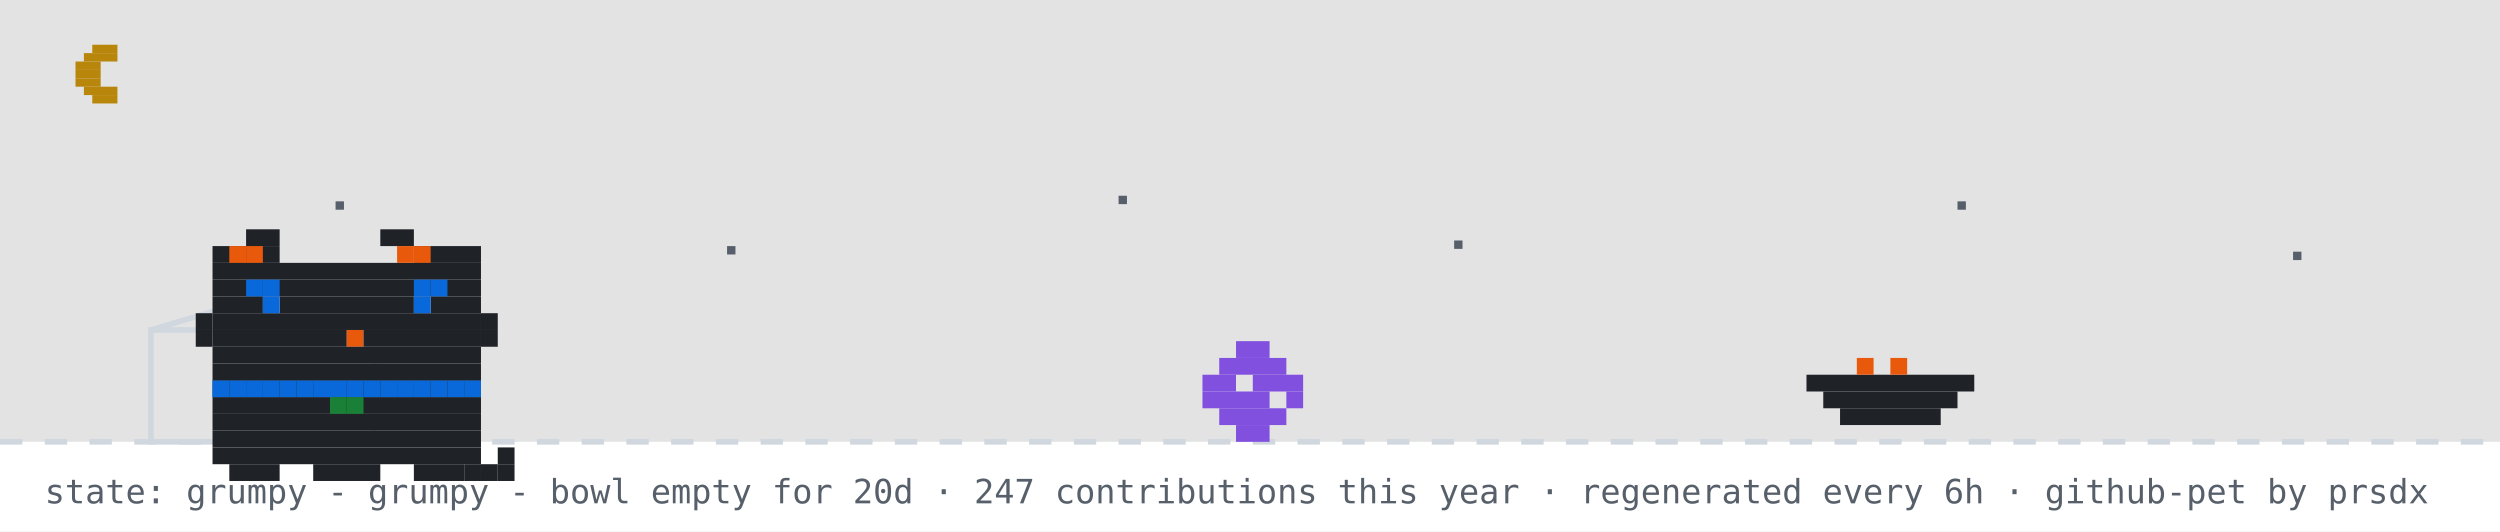
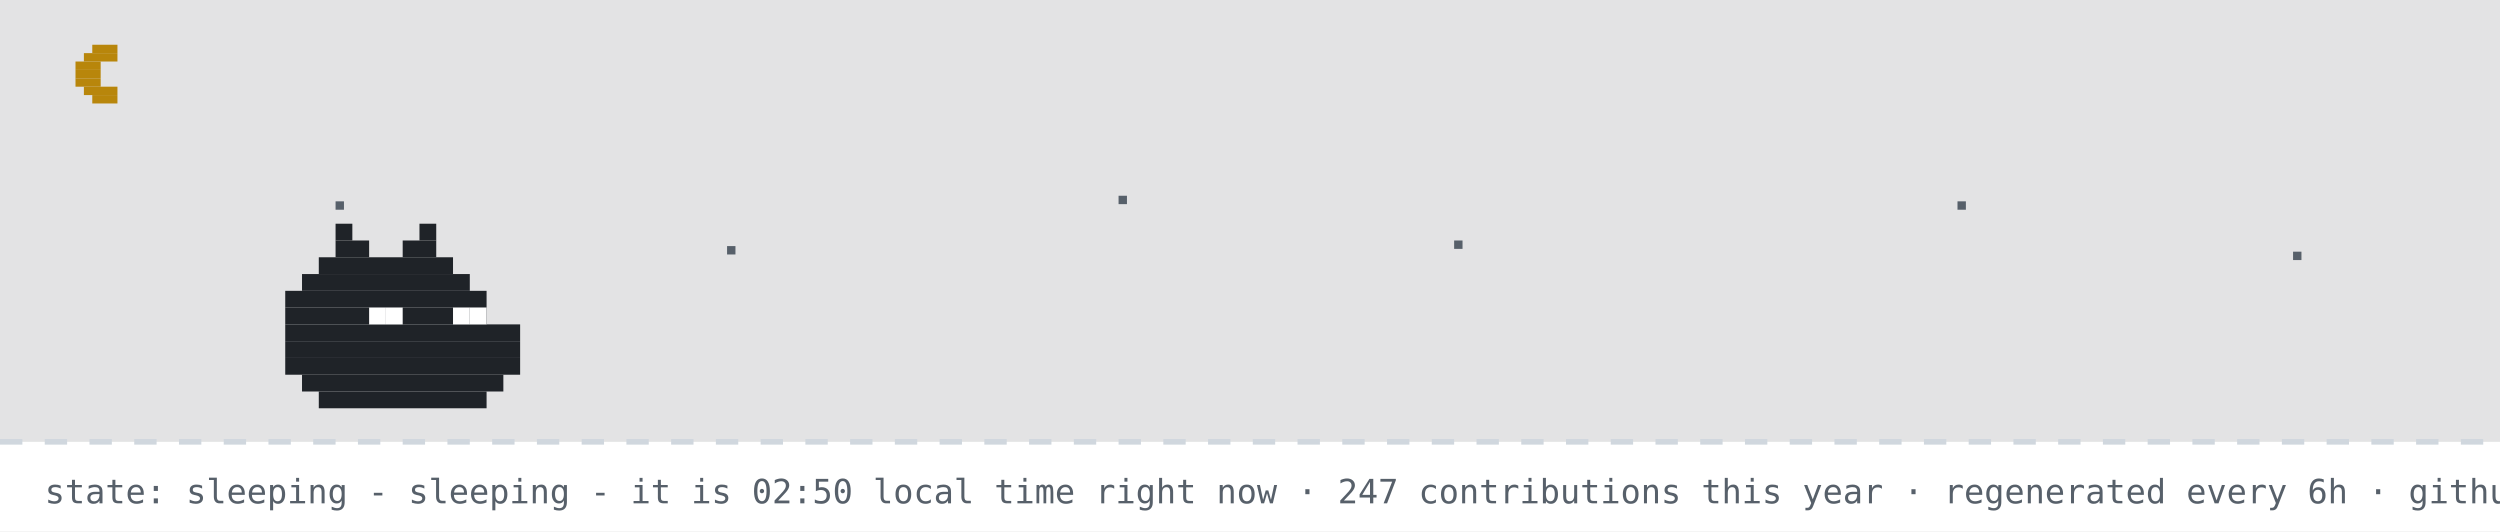
- <svg xmlns="http://www.w3.org/2000/svg" width="894" height="190" viewBox="0 0 894 190" role="img" aria-label="github pet: grumpy">
+ <svg xmlns="http://www.w3.org/2000/svg" width="894" height="190" viewBox="0 0 894 190" role="img" aria-label="github pet: sleeping">
  <rect width="894" height="190" fill="#ffffff" />
  <rect width="894" height="158" fill="#0d1117" opacity="0.12" />
  <rect x="33" y="16" width="9" height="3" fill="#b8860b" />
  <rect x="30" y="19" width="12" height="3" fill="#b8860b" />
  <rect x="27" y="22" width="9" height="3" fill="#b8860b" />
  <rect x="27" y="25" width="9" height="3" fill="#b8860b" />
  <rect x="27" y="28" width="9" height="3" fill="#b8860b" />
  <rect x="30" y="31" width="12" height="3" fill="#b8860b" />
  <rect x="33" y="34" width="9" height="3" fill="#b8860b" />
  <rect x="120" y="72" width="3" height="3" fill="#57606a">
    <animate attributeName="opacity" values="1;0.2;1" dur="2.2s" begin="0s" repeatCount="indefinite" />
  </rect>
  <rect x="260" y="88" width="3" height="3" fill="#57606a">
    <animate attributeName="opacity" values="1;0.2;1" dur="2.2s" begin="0.7s" repeatCount="indefinite" />
  </rect>
  <rect x="400" y="70" width="3" height="3" fill="#57606a">
    <animate attributeName="opacity" values="1;0.2;1" dur="2.2s" begin="1.3s" repeatCount="indefinite" />
  </rect>
  <rect x="520" y="86" width="3" height="3" fill="#57606a">
    <animate attributeName="opacity" values="1;0.2;1" dur="2.2s" begin="0.4s" repeatCount="indefinite" />
  </rect>
  <rect x="700" y="72" width="3" height="3" fill="#57606a">
    <animate attributeName="opacity" values="1;0.2;1" dur="2.2s" begin="1.7s" repeatCount="indefinite" />
  </rect>
  <rect x="820" y="90" width="3" height="3" fill="#57606a">
    <animate attributeName="opacity" values="1;0.2;1" dur="2.2s" begin="1s" repeatCount="indefinite" />
  </rect>
  <line x1="0" y1="158" x2="894" y2="158" stroke="#d0d7de" stroke-width="2" stroke-dasharray="8 8" />
-   <rect x="54" y="118" width="80" height="40" fill="none" stroke="#d0d7de" stroke-width="2" />
-   <line x1="54" y1="118" x2="94" y2="106" stroke="#d0d7de" stroke-width="2" />
-   <g transform="translate(430,0)">
-     <g>
-       <animateTransform attributeName="transform" type="translate" values="0 0;0 0;52 -10;52 0;52 0;0 0" keyTimes="0;0.660;0.690;0.780;0.860;1" dur="32s" begin="0s" repeatCount="indefinite" />
-       <rect x="12" y="122" width="12" height="6" fill="#8250df" />
-       <rect x="6" y="128" width="24" height="6" fill="#8250df" />
-       <rect x="0" y="134" width="12" height="6" fill="#8250df" />
-       <rect x="18" y="134" width="18" height="6" fill="#8250df" />
-       <rect x="0" y="140" width="24" height="6" fill="#8250df" />
-       <rect x="30" y="140" width="6" height="6" fill="#8250df" />
-       <rect x="6" y="146" width="24" height="6" fill="#8250df" />
-       <rect x="12" y="152" width="12" height="6" fill="#8250df" />
-     </g>
-   </g>
-   <rect x="646" y="134" width="60" height="6" fill="#1f2328" />
-   <rect x="652" y="140" width="48" height="6" fill="#1f2328" />
-   <rect x="658" y="146" width="36" height="6" fill="#1f2328" />
-   <rect x="664" y="128" width="6" height="6" fill="#e8590c" />
-   <rect x="676" y="128" width="6" height="6" fill="#e8590c" />
-   <g transform="translate(64,14)">
-     <rect x="12" y="122" width="96" height="6" fill="#1f2328" />
-     <rect x="12" y="128" width="96" height="6" fill="#1f2328" />
-     <rect x="12" y="134" width="96" height="6" fill="#1f2328" />
-     <rect x="12" y="140" width="96" height="6" fill="#1f2328" />
-     <rect x="12" y="146" width="96" height="6" fill="#1f2328" />
-     <rect x="18" y="152" width="18" height="6" fill="#1f2328" />
-     <rect x="48" y="152" width="24" height="6" fill="#1f2328" />
-     <rect x="84" y="152" width="18" height="6" fill="#1f2328" />
-     <rect x="12" y="122" width="6" height="6" fill="#0969da" />
-     <rect x="18" y="122" width="6" height="6" fill="#0969da" />
-     <rect x="24" y="122" width="6" height="6" fill="#0969da" />
-     <rect x="30" y="122" width="6" height="6" fill="#0969da" />
-     <rect x="36" y="122" width="6" height="6" fill="#0969da" />
-     <rect x="42" y="122" width="6" height="6" fill="#0969da" />
-     <rect x="48" y="122" width="6" height="6" fill="#0969da" />
-     <rect x="54" y="122" width="6" height="6" fill="#0969da" />
-     <rect x="60" y="122" width="6" height="6" fill="#0969da" />
-     <rect x="66" y="122" width="6" height="6" fill="#0969da" />
-     <rect x="72" y="122" width="6" height="6" fill="#0969da" />
-     <rect x="78" y="122" width="6" height="6" fill="#0969da" />
-     <rect x="84" y="122" width="6" height="6" fill="#0969da" />
-     <rect x="90" y="122" width="6" height="6" fill="#0969da" />
-     <rect x="96" y="122" width="6" height="6" fill="#0969da" />
-     <rect x="102" y="122" width="6" height="6" fill="#0969da" />
-     <rect x="54" y="128" width="6" height="6" fill="#1a7f37" />
-     <rect x="60" y="128" width="6" height="6" fill="#1a7f37" />
-     <g>
-       <animate attributeName="opacity" values="1;0;1" keyTimes="0;0.5;1" calcMode="discrete" dur="3.2s" repeatCount="indefinite" />
-       <rect x="102" y="152" width="6" height="6" fill="#1f2328" />
-       <rect x="108" y="152" width="6" height="6" fill="#1f2328" />
-       <rect x="114" y="152" width="6" height="6" fill="#1f2328" />
-       <rect x="114" y="146" width="6" height="6" fill="#1f2328" />
-     </g>
-     <g opacity="0">
-       <animate attributeName="opacity" values="0;1;0" keyTimes="0;0.5;1" calcMode="discrete" dur="3.2s" repeatCount="indefinite" />
-       <rect x="114" y="152" width="6" height="6" fill="#1f2328" />
-       <rect x="114" y="146" width="6" height="6" fill="#1f2328" />
-       <rect x="114" y="140" width="6" height="6" fill="#1f2328" />
-       <rect x="108" y="140" width="6" height="6" fill="#1f2328" />
-     </g>
-     <g>
-       <rect x="24" y="68" width="12" height="6" fill="#1f2328" />
-       <rect x="72" y="68" width="12" height="6" fill="#1f2328" />
-       <rect x="12" y="74" width="24" height="6" fill="#1f2328" />
-       <rect x="84" y="74" width="24" height="6" fill="#1f2328" />
-       <rect x="12" y="80" width="96" height="6" fill="#1f2328" />
-       <rect x="12" y="86" width="96" height="6" fill="#1f2328" />
-       <rect x="12" y="92" width="18" height="6" fill="#1f2328" />
-       <rect x="36" y="92" width="48" height="6" fill="#1f2328" />
-       <rect x="90" y="92" width="18" height="6" fill="#1f2328" />
-       <rect x="12" y="98" width="96" height="6" fill="#1f2328" />
-       <rect x="12" y="104" width="48" height="6" fill="#1f2328" />
-       <rect x="60" y="104" width="6" height="6" fill="#e8590c" />
-       <rect x="66" y="104" width="42" height="6" fill="#1f2328" />
-       <rect x="12" y="110" width="96" height="6" fill="#1f2328" />
-       <rect x="12" y="116" width="96" height="6" fill="#1f2328" />
-       <rect x="18" y="74" width="6" height="6" fill="#e8590c" />
-       <rect x="24" y="74" width="6" height="6" fill="#e8590c" />
-       <rect x="78" y="74" width="6" height="6" fill="#e8590c" />
-       <rect x="84" y="74" width="6" height="6" fill="#e8590c" />
-       <rect x="6" y="98" width="6" height="6" fill="#1f2328" />
-       <rect x="6" y="104" width="6" height="6" fill="#1f2328" />
-       <rect x="108" y="98" width="6" height="6" fill="#1f2328" />
-       <rect x="108" y="104" width="6" height="6" fill="#1f2328" />
-       <g>
-         <animate attributeName="opacity" values="1;0;1" keyTimes="0;0.96;1" calcMode="discrete" dur="4.2s" repeatCount="indefinite" />
-         <rect x="30" y="92" width="6" height="6" fill="#0969da" />
-         <rect x="84" y="92" width="6" height="6" fill="#0969da" />
-       </g>
-       <g opacity="0">
-         <animate attributeName="opacity" values="0;1;0" keyTimes="0;0.96;1" calcMode="discrete" dur="4.2s" repeatCount="indefinite" />
-         <rect x="30" y="92" width="6" height="6" fill="#ffffff" />
-         <rect x="84" y="92" width="6" height="6" fill="#ffffff" />
-       </g>
-       <rect x="24" y="86" width="6" height="6" fill="#0969da" />
-       <rect x="30" y="86" width="6" height="6" fill="#0969da" />
-       <rect x="84" y="86" width="6" height="6" fill="#0969da" />
-       <rect x="90" y="86" width="6" height="6" fill="#0969da" />
-     </g>
-   </g>
-   <g opacity="0">
-     <animate attributeName="opacity" values="0;0;1;1;0;0" keyTimes="0;0.07;0.14;0.85;0.96;1" dur="7s" repeatCount="1" fill="freeze" />
-     <rect x="60" y="12" width="380" height="46" rx="10" fill="#d0d7de" />
-     <polygon points="110,58 130,58 118,74" fill="#d0d7de" />
-     <text x="76" y="31" font-family="monospace" font-size="13" fill="#1f2328">up late? me too - welcome to shubham's corner</text>
-     <text x="76" y="48" font-family="monospace" font-size="12" fill="#57606a">scroll down for projects + contact</text>
-     <polygon points="230,66 246,66 238,78" fill="#0969da">
-       <animateTransform attributeName="transform" type="translate" values="0 0;0 6;0 0" dur="0.8s" repeatCount="indefinite" />
-     </polygon>
-   </g>
-   <g opacity="0">
-     <animate attributeName="opacity" values="0;0;1;1;0;0" keyTimes="0;0.000;0.040;0.183;0.223;1" dur="18s" begin="5s" repeatCount="indefinite" />
-     <rect x="704" y="14" width="174" height="30" rx="9" fill="#d0d7de" />
-     <polygon points="730,44 748,44 737,54" fill="#d0d7de" />
-     <text x="715" y="33" font-family="monospace" font-size="12" fill="#1f2328">hacking on portfolio</text>
-   </g>
-   <g opacity="0">
-     <animate attributeName="opacity" values="0;0;1;1;0;0" keyTimes="0;0.250;0.290;0.433;0.473;1" dur="18s" begin="5s" repeatCount="indefinite" />
-     <rect x="711.6" y="14" width="166.4" height="30" rx="9" fill="#d0d7de" />
-     <polygon points="737.6,44 755.6,44 744.6,54" fill="#d0d7de" />
-     <text x="722.6" y="33" font-family="monospace" font-size="12" fill="#1f2328">featured projects ↓</text>
-   </g>
-   <g opacity="0">
-     <animate attributeName="opacity" values="0;0;1;1;0;0" keyTimes="0;0.500;0.540;0.683;0.723;1" dur="18s" begin="5s" repeatCount="indefinite" />
-     <rect x="696.4" y="14" width="181.6" height="30" rx="9" fill="#d0d7de" />
-     <polygon points="722.4,44 740.4,44 729.4,54" fill="#d0d7de" />
-     <text x="707.4" y="33" font-family="monospace" font-size="12" fill="#1f2328">live stats + graphs ↓</text>
-   </g>
-   <g opacity="0">
-     <animate attributeName="opacity" values="0;0;1;1;0;0" keyTimes="0;0.750;0.790;0.933;0.973;1" dur="18s" begin="5s" repeatCount="indefinite" />
-     <rect x="650.8" y="14" width="227.2" height="30" rx="9" fill="#d0d7de" />
-     <polygon points="676.8,44 694.8,44 683.8,54" fill="#d0d7de" />
-     <text x="661.8" y="33" font-family="monospace" font-size="12" fill="#1f2328">say hi: prsdx.dev@gmail.com</text>
-   </g>
-   <text x="16" y="180" font-family="monospace" font-size="12" fill="#57606a">state: grumpy - grumpy - bowl empty for 20d · 247 contributions this year · regenerated every 6h · github-pet by prsdx</text>
+   <rect x="120" y="80" width="6" height="6" fill="#1f2328" />
+   <rect x="150" y="80" width="6" height="6" fill="#1f2328" />
+   <rect x="120" y="86" width="12" height="6" fill="#1f2328" />
+   <rect x="144" y="86" width="12" height="6" fill="#1f2328" />
+   <rect x="114" y="92" width="48" height="6" fill="#1f2328" />
+   <rect x="108" y="98" width="60" height="6" fill="#1f2328" />
+   <rect x="102" y="104" width="72" height="6" fill="#1f2328" />
+   <rect x="102" y="110" width="72" height="6" fill="#1f2328" />
+   <rect x="102" y="116" width="84" height="6" fill="#1f2328" />
+   <rect x="102" y="122" width="84" height="6" fill="#1f2328" />
+   <rect x="102" y="128" width="84" height="6" fill="#1f2328" />
+   <rect x="108" y="134" width="72" height="6" fill="#1f2328" />
+   <rect x="114" y="140" width="60" height="6" fill="#1f2328" />
+   <rect x="132" y="110" width="6" height="6" fill="#ffffff" />
+   <rect x="138" y="110" width="6" height="6" fill="#ffffff" />
+   <rect x="162" y="110" width="6" height="6" fill="#ffffff" />
+   <rect x="168" y="110" width="6" height="6" fill="#ffffff" />
+   <text x="170" y="80" font-family="monospace" font-size="12" fill="#0969da" opacity="0">z<animateTransform attributeName="transform" type="translate" values="0 0;8 -26" dur="3s" begin="0s" repeatCount="indefinite" />
+     <animate attributeName="opacity" values="0;1;1;0" keyTimes="0;0.25;0.75;1" dur="3s" begin="0s" repeatCount="indefinite" />
+   </text>
+   <text x="184" y="80" font-family="monospace" font-size="15" fill="#0969da" opacity="0">z<animateTransform attributeName="transform" type="translate" values="0 0;8 -26" dur="3s" begin="1s" repeatCount="indefinite" />
+     <animate attributeName="opacity" values="0;1;1;0" keyTimes="0;0.25;0.75;1" dur="3s" begin="1s" repeatCount="indefinite" />
+   </text>
+   <text x="200" y="80" font-family="monospace" font-size="18" fill="#0969da" opacity="0">z<animateTransform attributeName="transform" type="translate" values="0 0;8 -26" dur="3s" begin="2s" repeatCount="indefinite" />
+     <animate attributeName="opacity" values="0;1;1;0" keyTimes="0;0.25;0.75;1" dur="3s" begin="2s" repeatCount="indefinite" />
+   </text>
+   <text x="16" y="180" font-family="monospace" font-size="12" fill="#57606a">state: sleeping - sleeping - it is 02:50 local time right now · 247 contributions this year · regenerated every 6h · github-pet by prsdx</text>
</svg>
